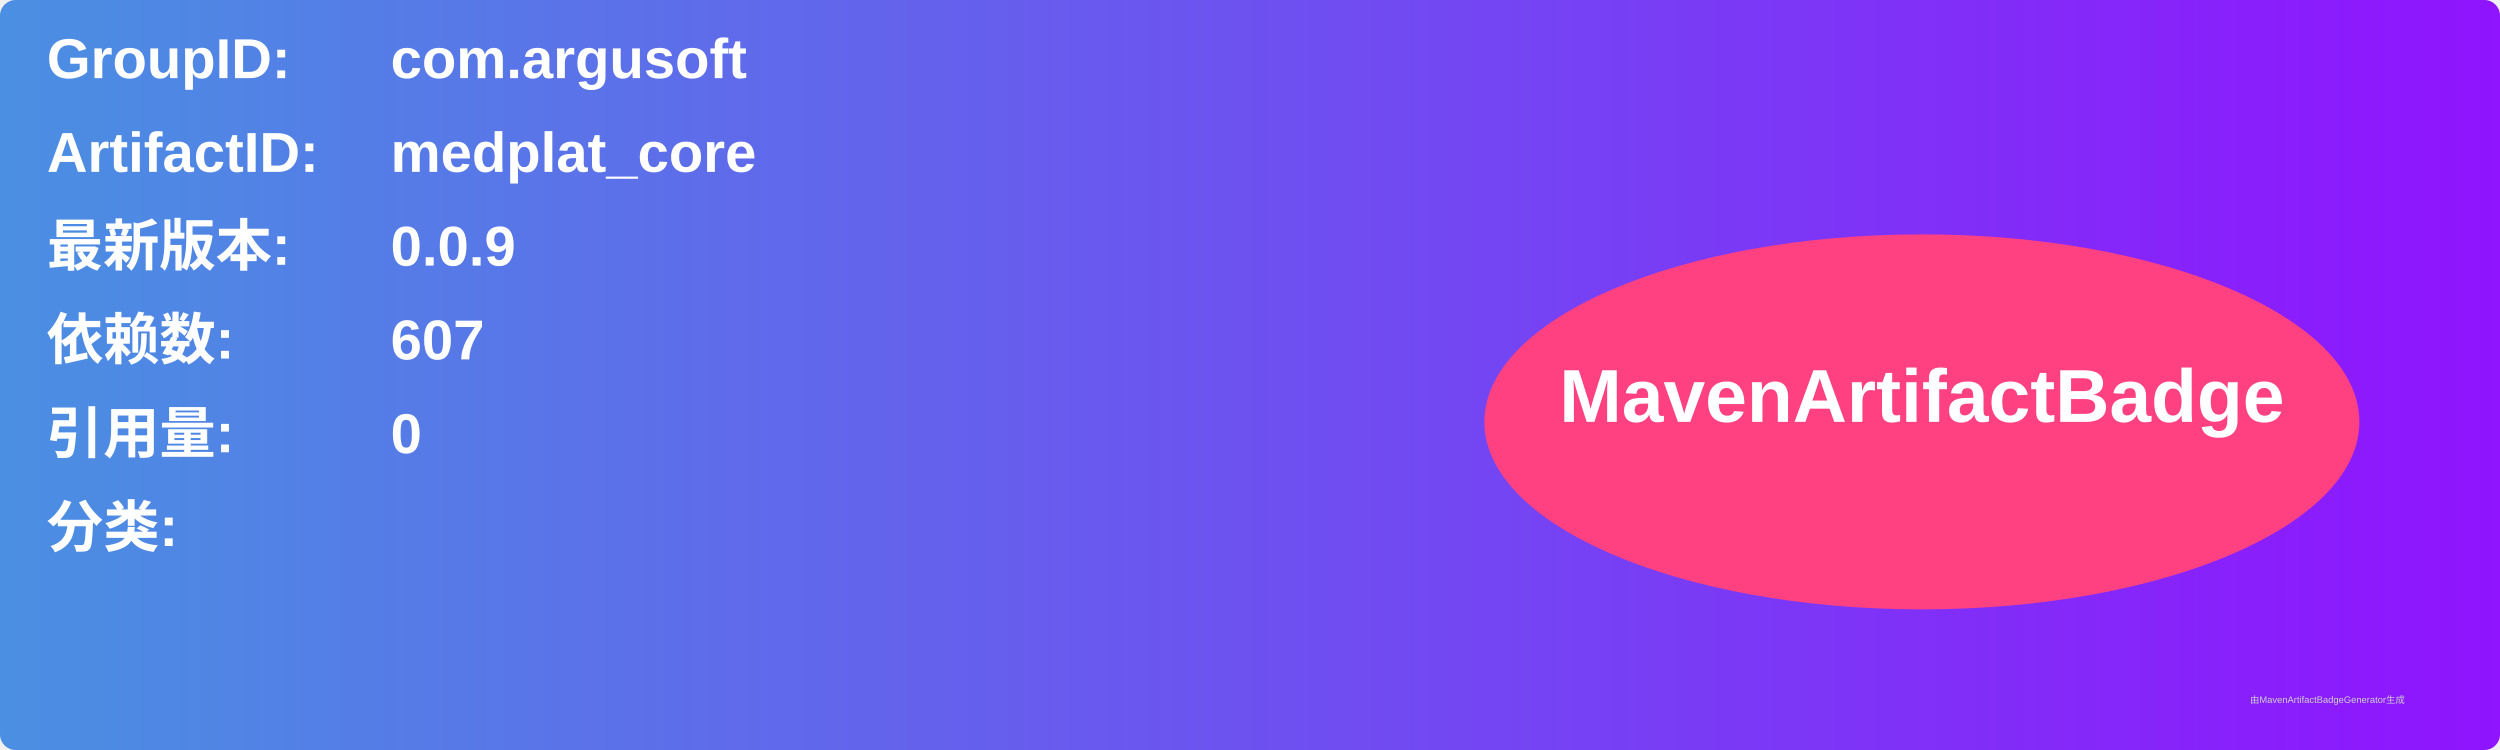
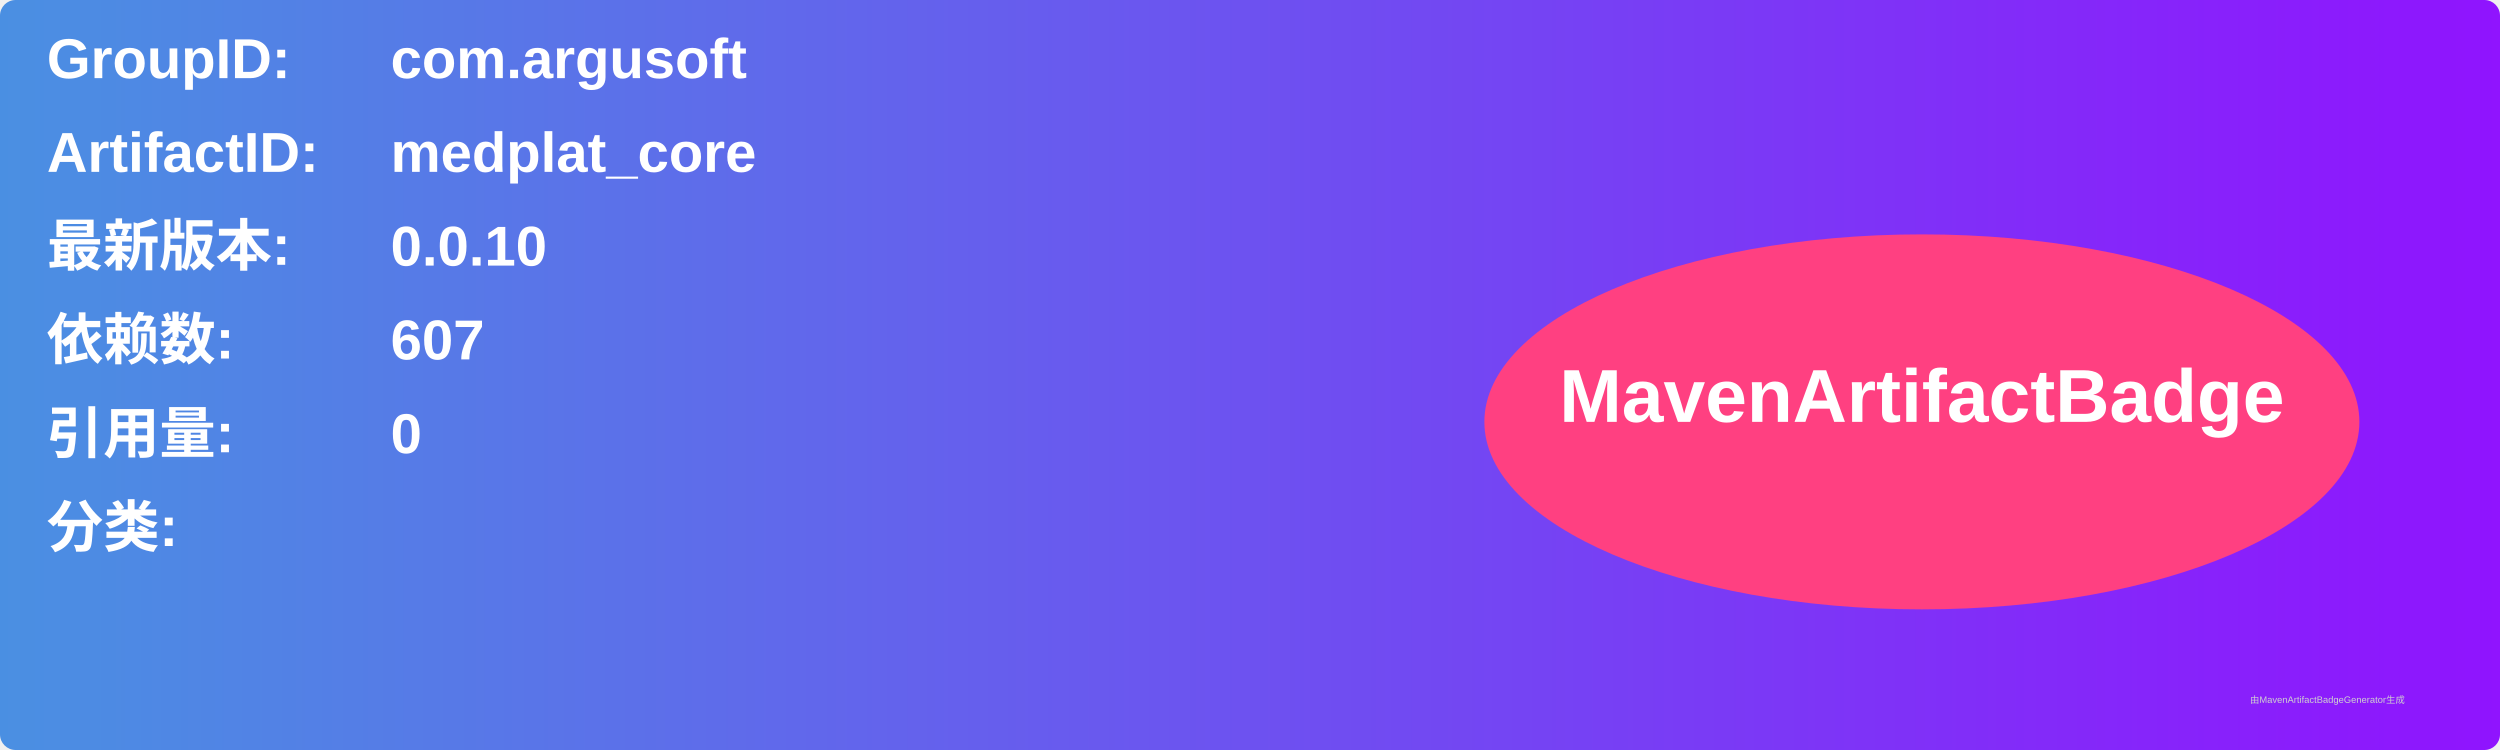
<svg xmlns="http://www.w3.org/2000/svg" width="800" height="240" viewBox="0 0 800 240">
  <linearGradient id="grad" x1="0%" y1="0%" x2="100%" y2="0%">
    <stop offset="0%" stop-color="#4a90e2" />
    <stop offset="100%" stop-color="#9013fe" />
  </linearGradient>
  <rect width="100%" height="100%" rx="5" ry="5" fill="url(#grad)" />
  <g transform="translate(15, 15)">
    <text x="0" y="10" font-family="Arial" font-size="18" fill="white" font-weight="bold" width="260">GroupID:</text>
    <text x="110" y="10" font-family="Arial" font-size="18" fill="white" font-weight="bold" width="460">com.argusoft</text>
    <text x="0" y="40" font-family="Arial" font-size="18" fill="white" font-weight="bold" width="260">ArtifactID:</text>
    <text x="110" y="40" font-family="Arial" font-size="18" fill="white" font-weight="bold" width="460">medplat_core</text>
    <text x="0" y="70" font-family="Arial" font-size="18" fill="white" font-weight="bold">最新版本:</text>
    <text x="110" y="70" font-family="Arial" font-size="18" fill="white" font-weight="bold">
-       <tspan font-weight="bold">0.0.9</tspan>
+       <tspan font-weight="bold">0.0.10</tspan>
    </text>
    <text x="0" y="100" font-family="Arial" font-size="18" fill="white" font-weight="bold">依赖数: </text>
    <text x="110" y="100" font-family="Arial" font-size="18" fill="white">
      <tspan font-weight="bold">607</tspan>
    </text>
    <text x="0" y="130" font-family="Arial" font-size="18" fill="white" font-weight="bold">引用量: </text>
    <text x="110" y="130" font-family="Arial" font-size="18" fill="white">
      <tspan font-weight="bold">0</tspan>
    </text>
    <text x="0" y="160" font-family="Arial" font-size="18" fill="white" font-weight="bold">分类:</text>
    <text x="10" y="190" font-family="Arial" font-size="10" fill="white">
      <tspan font-weight="bold" />
    </text>
    <ellipse cx="600" cy="120" rx="140" ry="60" fill="#ff4081" />
    <text x="600" y="120" text-anchor="middle" font-family="Arial" font-size="24" fill="white" font-weight="bold">MavenArtifactBadge</text>
  </g>
  <text x="720" y="225" font-family="Arial" font-size="3" fill="#d0d0d0">由MavenArtifactBadgeGenerator生成</text>
</svg>
